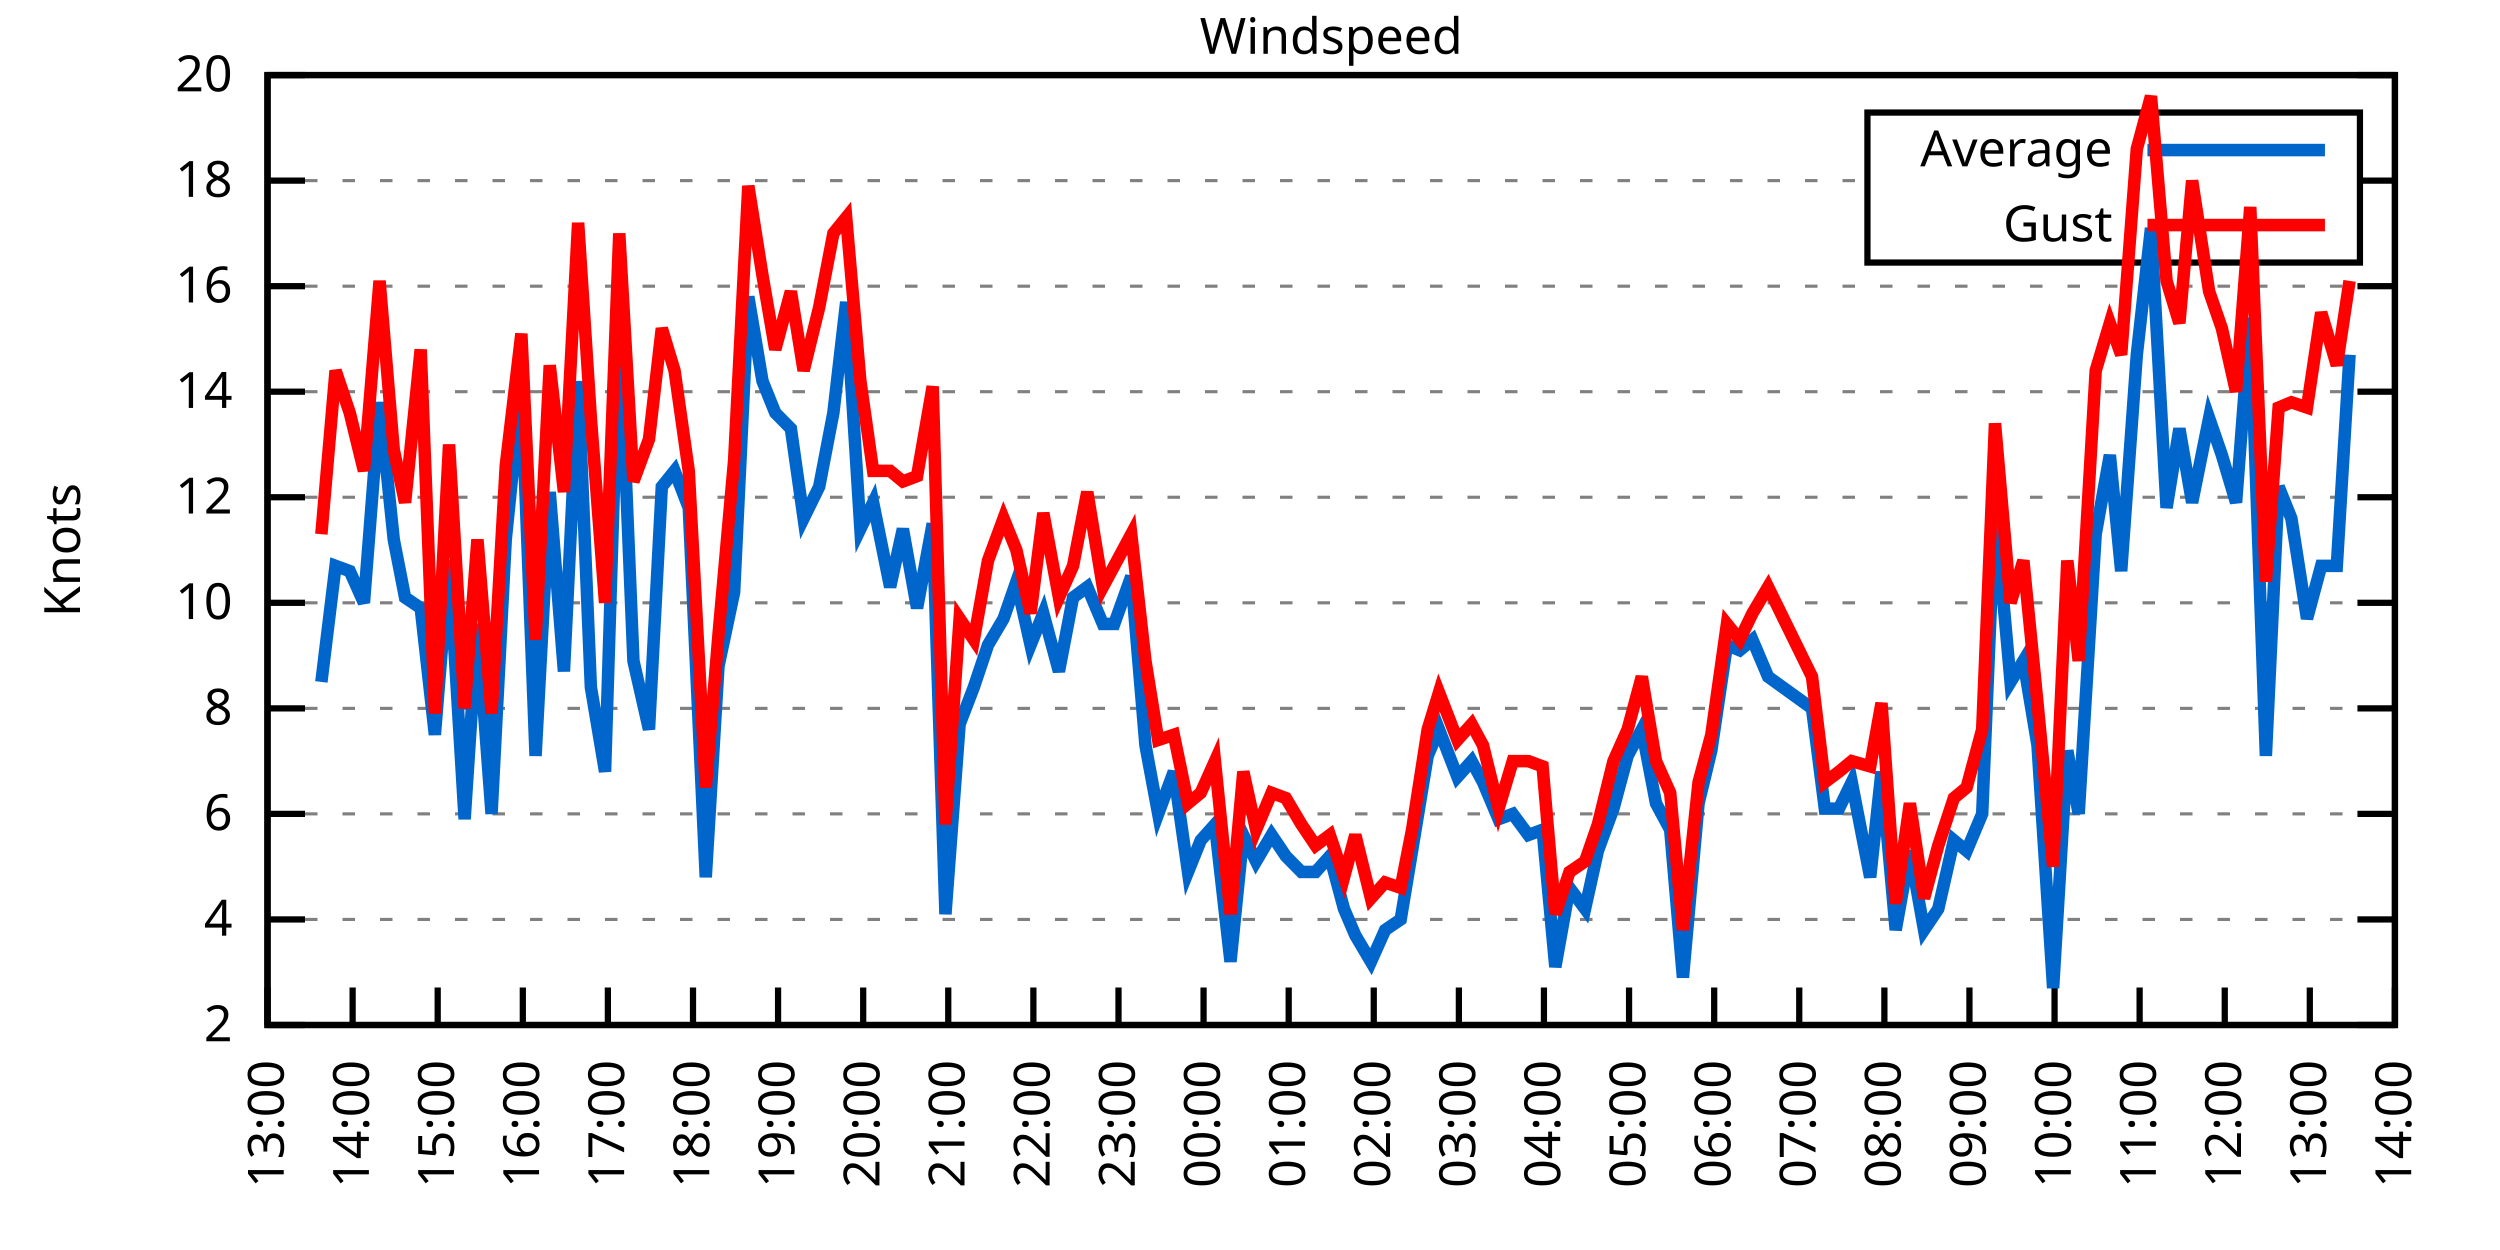
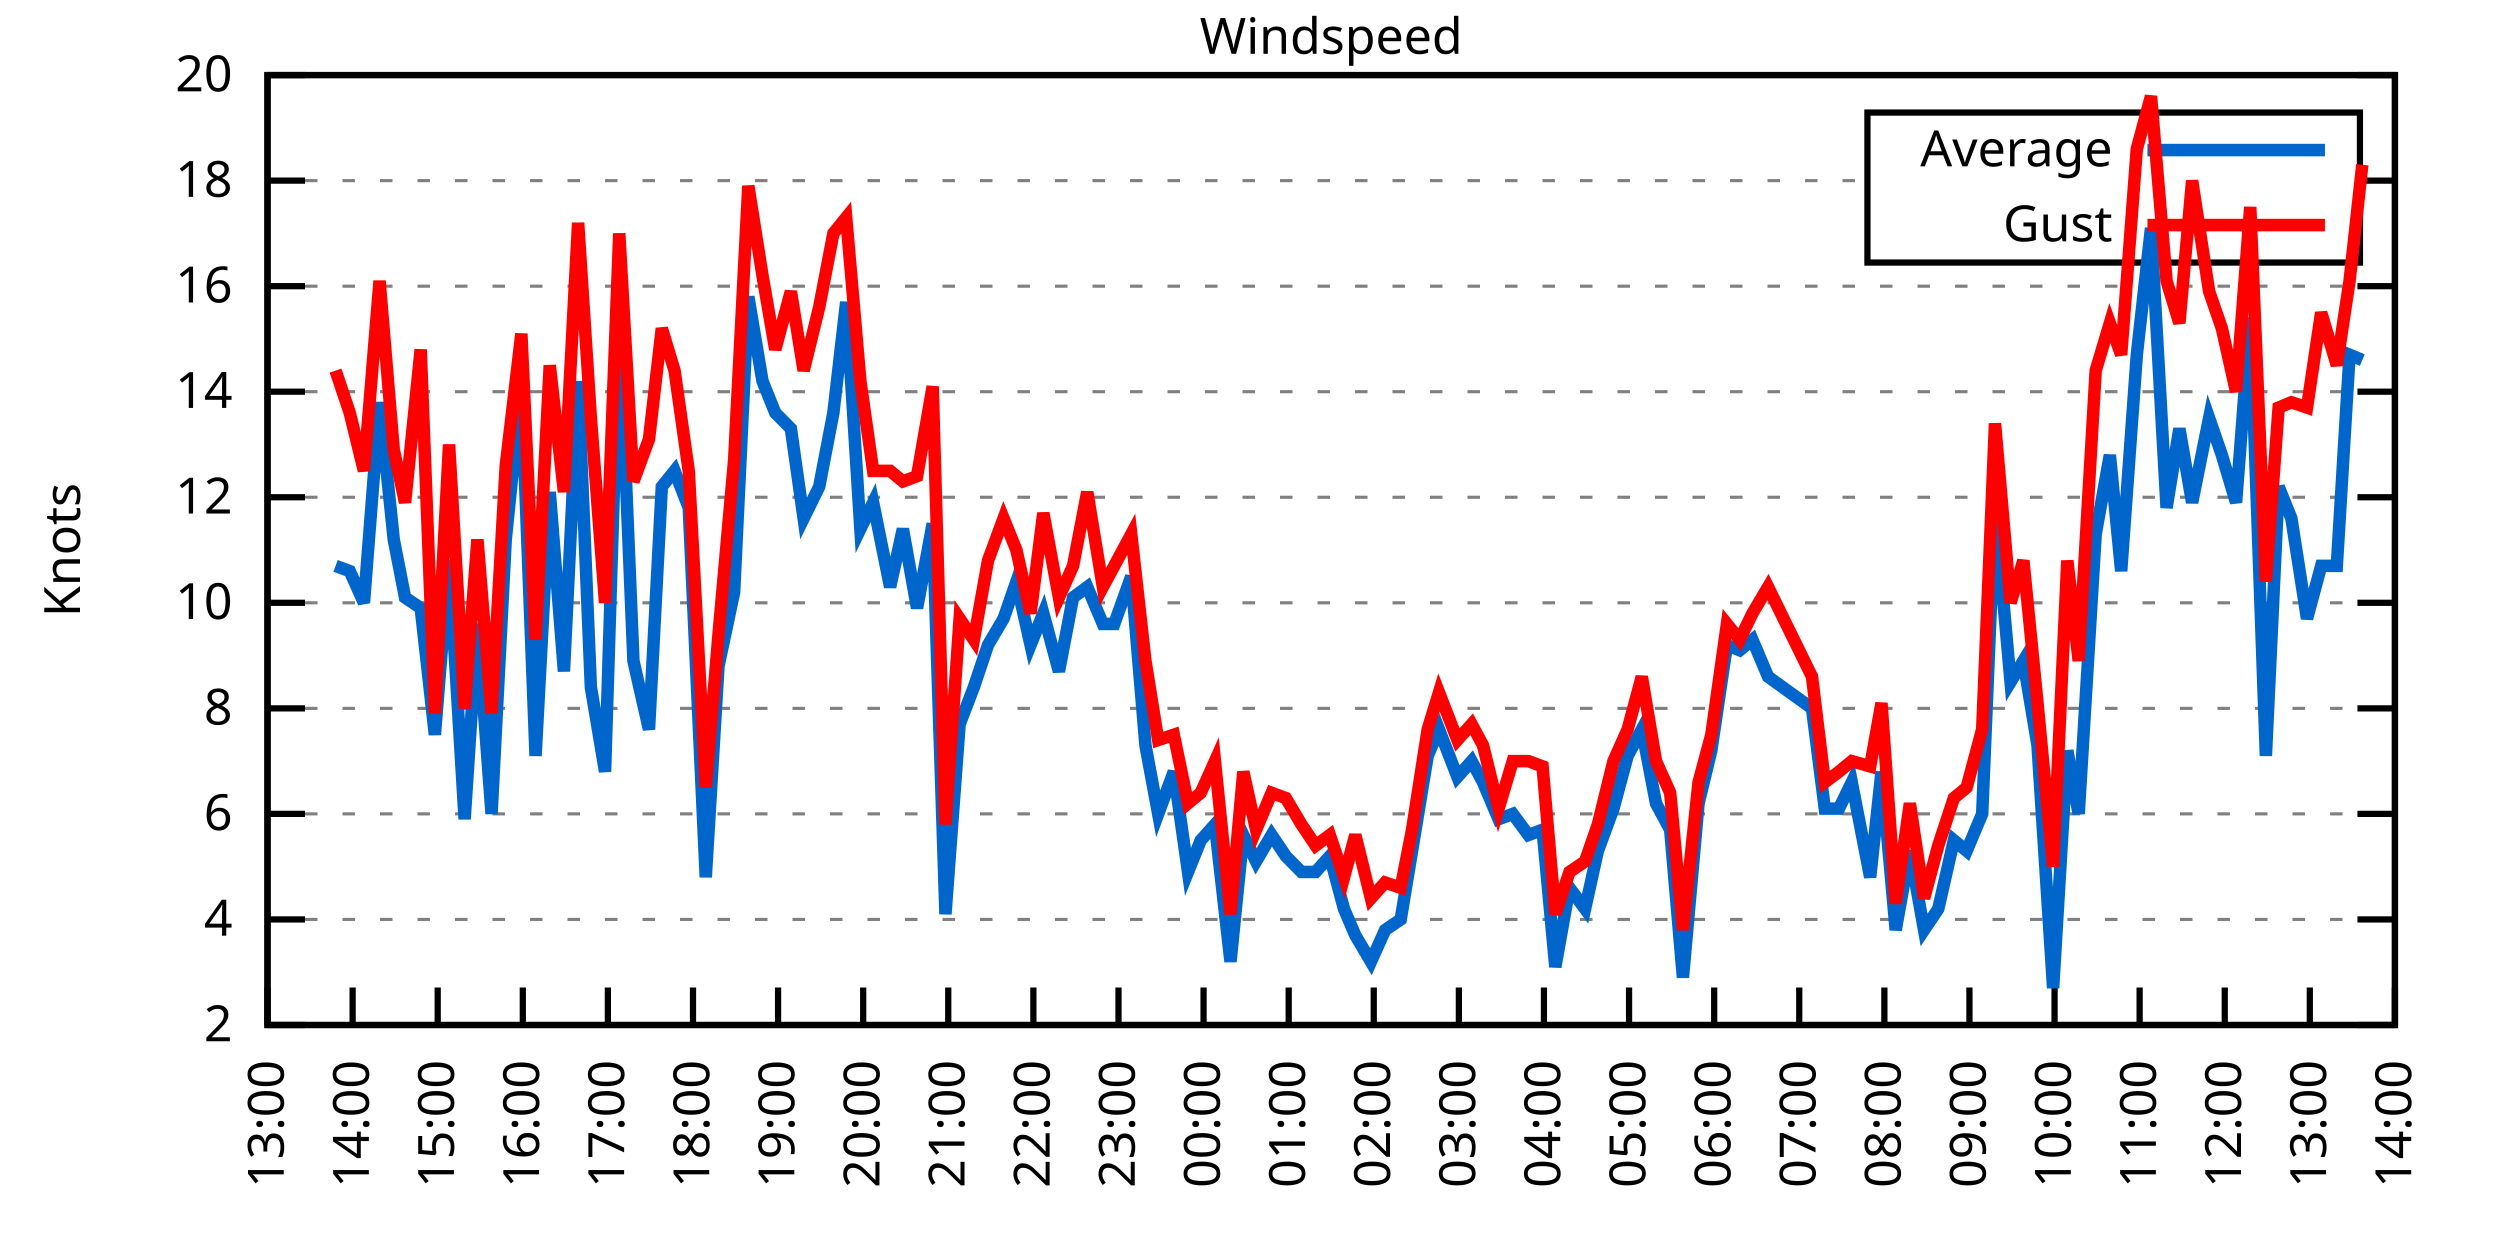
<svg xmlns="http://www.w3.org/2000/svg" xmlns:xlink="http://www.w3.org/1999/xlink" width="400" height="200" viewBox="0 0 400 200">
  <g id="gnuplot_canvas">
    <rect x="0" y="0" width="400" height="200" fill="none" />
    <defs>
      <circle id="gpDot" r="0.5" stroke-width="0.5" stroke="currentColor" />
      <path id="gpPt0" stroke-width="0.333" stroke="currentColor" d="M-1,0 h2 M0,-1 v2" />
      <path id="gpPt1" stroke-width="0.333" stroke="currentColor" d="M-1,-1 L1,1 M1,-1 L-1,1" />
      <path id="gpPt2" stroke-width="0.333" stroke="currentColor" d="M-1,0 L1,0 M0,-1 L0,1 M-1,-1 L1,1 M-1,1 L1,-1" />
      <rect id="gpPt3" stroke-width="0.333" stroke="currentColor" x="-1" y="-1" width="2" height="2" />
      <rect id="gpPt4" stroke-width="0.333" stroke="currentColor" fill="currentColor" x="-1" y="-1" width="2" height="2" />
      <circle id="gpPt5" stroke-width="0.333" stroke="currentColor" cx="0" cy="0" r="1" />
      <use xlink:href="#gpPt5" id="gpPt6" fill="currentColor" stroke="none" />
      <path id="gpPt7" stroke-width="0.333" stroke="currentColor" d="M0,-1.33 L-1.33,0.67 L1.33,0.67 z" />
      <use xlink:href="#gpPt7" id="gpPt8" fill="currentColor" stroke="none" />
      <use xlink:href="#gpPt7" id="gpPt9" stroke="currentColor" transform="rotate(180)" />
      <use xlink:href="#gpPt9" id="gpPt10" fill="currentColor" stroke="none" />
      <use xlink:href="#gpPt3" id="gpPt11" stroke="currentColor" transform="rotate(45)" />
      <use xlink:href="#gpPt11" id="gpPt12" fill="currentColor" stroke="none" />
      <path id="gpPt13" stroke-width="0.333" stroke="currentColor" d="M0,1.330 L1.265,0.411 L0.782,-1.067 L-0.782,-1.076 L-1.265,0.411 z" />
      <use xlink:href="#gpPt13" id="gpPt14" fill="currentColor" stroke="none" />
      <filter id="textbox" filterUnits="objectBoundingBox" x="0" y="0" height="1" width="1">
        <feFlood flood-color="white" flood-opacity="1" result="bgnd" />
        <feComposite in="SourceGraphic" in2="bgnd" operator="atop" />
      </filter>
      <filter id="greybox" filterUnits="objectBoundingBox" x="0" y="0" height="1" width="1">
        <feFlood flood-color="lightgrey" flood-opacity="1" result="grey" />
        <feComposite in="SourceGraphic" in2="grey" operator="atop" />
      </filter>
    </defs>
    <g fill="none" color="white" stroke="currentColor" stroke-width="1.00" stroke-linecap="butt" stroke-linejoin="miter">
</g>
    <g fill="none" color="black" stroke="currentColor" stroke-width="1.00" stroke-linecap="butt" stroke-linejoin="miter">
      <g stroke="none" shape-rendering="crispEdges">
        <polygon fill="rgb(255, 255, 255)" points="42.80,164.00 383.18,164.00 383.18,12.02 42.80,12.02 " />
      </g>
    </g>
    <g fill="none" color="black" stroke="currentColor" stroke-width="1.00" stroke-linecap="butt" stroke-linejoin="miter">
</g>
    <g fill="none" color="black" stroke="black" stroke-width="0.50" stroke-linecap="butt" stroke-linejoin="miter">
</g>
    <g fill="none" color="gray" stroke="currentColor" stroke-width="0.50" stroke-linecap="butt" stroke-linejoin="miter">
      <path stroke="gray" stroke-dasharray="2,4" class="gridline" d="M42.80,164.00 L383.19,164.00  " />
    </g>
    <g fill="none" color="gray" stroke="gray" stroke-width="1.00" stroke-linecap="butt" stroke-linejoin="miter">
</g>
    <g fill="none" color="black" stroke="currentColor" stroke-width="1.00" stroke-linecap="butt" stroke-linejoin="miter">
      <path stroke="black" d="M42.80,164.00 L48.80,164.00 M383.19,164.00 L377.19,164.00  " />
      <g transform="translate(37.20,166.60)" stroke="none" fill="black" font-family="Sans" font-size="8.00" text-anchor="end">
        <text>
          <tspan font-family="Sans"> 2</tspan>
        </text>
      </g>
    </g>
    <g fill="none" color="black" stroke="currentColor" stroke-width="1.00" stroke-linecap="butt" stroke-linejoin="miter">
</g>
    <g fill="none" color="black" stroke="black" stroke-width="0.50" stroke-linecap="butt" stroke-linejoin="miter">
</g>
    <g fill="none" color="gray" stroke="currentColor" stroke-width="0.50" stroke-linecap="butt" stroke-linejoin="miter">
      <path stroke="gray" stroke-dasharray="2,4" class="gridline" d="M42.80,147.11 L383.19,147.11  " />
    </g>
    <g fill="none" color="gray" stroke="gray" stroke-width="1.00" stroke-linecap="butt" stroke-linejoin="miter">
</g>
    <g fill="none" color="black" stroke="currentColor" stroke-width="1.00" stroke-linecap="butt" stroke-linejoin="miter">
      <path stroke="black" d="M42.80,147.11 L48.80,147.11 M383.19,147.11 L377.19,147.11  " />
      <g transform="translate(37.20,149.71)" stroke="none" fill="black" font-family="Sans" font-size="8.00" text-anchor="end">
        <text>
          <tspan font-family="Sans"> 4</tspan>
        </text>
      </g>
    </g>
    <g fill="none" color="black" stroke="currentColor" stroke-width="1.00" stroke-linecap="butt" stroke-linejoin="miter">
</g>
    <g fill="none" color="black" stroke="black" stroke-width="0.50" stroke-linecap="butt" stroke-linejoin="miter">
</g>
    <g fill="none" color="gray" stroke="currentColor" stroke-width="0.50" stroke-linecap="butt" stroke-linejoin="miter">
      <path stroke="gray" stroke-dasharray="2,4" class="gridline" d="M42.80,130.22 L383.19,130.22  " />
    </g>
    <g fill="none" color="gray" stroke="gray" stroke-width="1.00" stroke-linecap="butt" stroke-linejoin="miter">
</g>
    <g fill="none" color="black" stroke="currentColor" stroke-width="1.00" stroke-linecap="butt" stroke-linejoin="miter">
      <path stroke="black" d="M42.80,130.22 L48.80,130.22 M383.19,130.22 L377.19,130.22  " />
      <g transform="translate(37.20,132.82)" stroke="none" fill="black" font-family="Sans" font-size="8.00" text-anchor="end">
        <text>
          <tspan font-family="Sans"> 6</tspan>
        </text>
      </g>
    </g>
    <g fill="none" color="black" stroke="currentColor" stroke-width="1.00" stroke-linecap="butt" stroke-linejoin="miter">
</g>
    <g fill="none" color="black" stroke="black" stroke-width="0.50" stroke-linecap="butt" stroke-linejoin="miter">
</g>
    <g fill="none" color="gray" stroke="currentColor" stroke-width="0.50" stroke-linecap="butt" stroke-linejoin="miter">
      <path stroke="gray" stroke-dasharray="2,4" class="gridline" d="M42.80,113.34 L383.19,113.34  " />
    </g>
    <g fill="none" color="gray" stroke="gray" stroke-width="1.00" stroke-linecap="butt" stroke-linejoin="miter">
</g>
    <g fill="none" color="black" stroke="currentColor" stroke-width="1.00" stroke-linecap="butt" stroke-linejoin="miter">
      <path stroke="black" d="M42.80,113.34 L48.80,113.34 M383.19,113.34 L377.19,113.34  " />
      <g transform="translate(37.20,115.94)" stroke="none" fill="black" font-family="Sans" font-size="8.00" text-anchor="end">
        <text>
          <tspan font-family="Sans"> 8</tspan>
        </text>
      </g>
    </g>
    <g fill="none" color="black" stroke="currentColor" stroke-width="1.00" stroke-linecap="butt" stroke-linejoin="miter">
</g>
    <g fill="none" color="black" stroke="black" stroke-width="0.50" stroke-linecap="butt" stroke-linejoin="miter">
</g>
    <g fill="none" color="gray" stroke="currentColor" stroke-width="0.50" stroke-linecap="butt" stroke-linejoin="miter">
      <path stroke="gray" stroke-dasharray="2,4" class="gridline" d="M42.80,96.45 L383.19,96.45  " />
    </g>
    <g fill="none" color="gray" stroke="gray" stroke-width="1.00" stroke-linecap="butt" stroke-linejoin="miter">
</g>
    <g fill="none" color="black" stroke="currentColor" stroke-width="1.00" stroke-linecap="butt" stroke-linejoin="miter">
      <path stroke="black" d="M42.80,96.45 L48.80,96.45 M383.19,96.45 L377.19,96.45  " />
      <g transform="translate(37.20,99.05)" stroke="none" fill="black" font-family="Sans" font-size="8.00" text-anchor="end">
        <text>
          <tspan font-family="Sans"> 10</tspan>
        </text>
      </g>
    </g>
    <g fill="none" color="black" stroke="currentColor" stroke-width="1.00" stroke-linecap="butt" stroke-linejoin="miter">
</g>
    <g fill="none" color="black" stroke="black" stroke-width="0.50" stroke-linecap="butt" stroke-linejoin="miter">
</g>
    <g fill="none" color="gray" stroke="currentColor" stroke-width="0.50" stroke-linecap="butt" stroke-linejoin="miter">
      <path stroke="gray" stroke-dasharray="2,4" class="gridline" d="M42.80,79.56 L383.19,79.56  " />
    </g>
    <g fill="none" color="gray" stroke="gray" stroke-width="1.00" stroke-linecap="butt" stroke-linejoin="miter">
</g>
    <g fill="none" color="black" stroke="currentColor" stroke-width="1.00" stroke-linecap="butt" stroke-linejoin="miter">
      <path stroke="black" d="M42.80,79.56 L48.80,79.56 M383.19,79.56 L377.19,79.56  " />
      <g transform="translate(37.20,82.16)" stroke="none" fill="black" font-family="Sans" font-size="8.00" text-anchor="end">
        <text>
          <tspan font-family="Sans"> 12</tspan>
        </text>
      </g>
    </g>
    <g fill="none" color="black" stroke="currentColor" stroke-width="1.00" stroke-linecap="butt" stroke-linejoin="miter">
</g>
    <g fill="none" color="black" stroke="black" stroke-width="0.50" stroke-linecap="butt" stroke-linejoin="miter">
</g>
    <g fill="none" color="gray" stroke="currentColor" stroke-width="0.50" stroke-linecap="butt" stroke-linejoin="miter">
      <path stroke="gray" stroke-dasharray="2,4" class="gridline" d="M42.80,62.67 L383.19,62.67  " />
    </g>
    <g fill="none" color="gray" stroke="gray" stroke-width="1.00" stroke-linecap="butt" stroke-linejoin="miter">
</g>
    <g fill="none" color="black" stroke="currentColor" stroke-width="1.00" stroke-linecap="butt" stroke-linejoin="miter">
      <path stroke="black" d="M42.80,62.67 L48.80,62.67 M383.19,62.67 L377.19,62.67  " />
      <g transform="translate(37.20,65.27)" stroke="none" fill="black" font-family="Sans" font-size="8.00" text-anchor="end">
        <text>
          <tspan font-family="Sans"> 14</tspan>
        </text>
      </g>
    </g>
    <g fill="none" color="black" stroke="currentColor" stroke-width="1.00" stroke-linecap="butt" stroke-linejoin="miter">
</g>
    <g fill="none" color="black" stroke="black" stroke-width="0.50" stroke-linecap="butt" stroke-linejoin="miter">
</g>
    <g fill="none" color="gray" stroke="currentColor" stroke-width="0.50" stroke-linecap="butt" stroke-linejoin="miter">
      <path stroke="gray" stroke-dasharray="2,4" class="gridline" d="M42.80,45.79 L383.19,45.79  " />
    </g>
    <g fill="none" color="gray" stroke="gray" stroke-width="1.00" stroke-linecap="butt" stroke-linejoin="miter">
</g>
    <g fill="none" color="black" stroke="currentColor" stroke-width="1.00" stroke-linecap="butt" stroke-linejoin="miter">
      <path stroke="black" d="M42.80,45.79 L48.80,45.79 M383.19,45.79 L377.19,45.79  " />
      <g transform="translate(37.20,48.39)" stroke="none" fill="black" font-family="Sans" font-size="8.00" text-anchor="end">
        <text>
          <tspan font-family="Sans"> 16</tspan>
        </text>
      </g>
    </g>
    <g fill="none" color="black" stroke="currentColor" stroke-width="1.00" stroke-linecap="butt" stroke-linejoin="miter">
</g>
    <g fill="none" color="black" stroke="black" stroke-width="0.50" stroke-linecap="butt" stroke-linejoin="miter">
</g>
    <g fill="none" color="gray" stroke="currentColor" stroke-width="0.50" stroke-linecap="butt" stroke-linejoin="miter">
      <path stroke="gray" stroke-dasharray="2,4" class="gridline" d="M42.80,28.90 L298.79,28.90 M377.59,28.90 L383.19,28.90  " />
    </g>
    <g fill="none" color="gray" stroke="gray" stroke-width="1.00" stroke-linecap="butt" stroke-linejoin="miter">
</g>
    <g fill="none" color="black" stroke="currentColor" stroke-width="1.00" stroke-linecap="butt" stroke-linejoin="miter">
      <path stroke="black" d="M42.80,28.90 L48.80,28.90 M383.19,28.90 L377.19,28.90  " />
      <g transform="translate(37.20,31.50)" stroke="none" fill="black" font-family="Sans" font-size="8.00" text-anchor="end">
        <text>
          <tspan font-family="Sans"> 18</tspan>
        </text>
      </g>
    </g>
    <g fill="none" color="black" stroke="currentColor" stroke-width="1.00" stroke-linecap="butt" stroke-linejoin="miter">
</g>
    <g fill="none" color="black" stroke="black" stroke-width="0.50" stroke-linecap="butt" stroke-linejoin="miter">
</g>
    <g fill="none" color="gray" stroke="currentColor" stroke-width="0.50" stroke-linecap="butt" stroke-linejoin="miter">
      <path stroke="gray" stroke-dasharray="2,4" class="gridline" d="M42.80,12.01 L383.19,12.01  " />
    </g>
    <g fill="none" color="gray" stroke="gray" stroke-width="1.00" stroke-linecap="butt" stroke-linejoin="miter">
</g>
    <g fill="none" color="black" stroke="currentColor" stroke-width="1.00" stroke-linecap="butt" stroke-linejoin="miter">
      <path stroke="black" d="M42.80,12.01 L48.80,12.01 M383.19,12.01 L377.19,12.01  " />
      <g transform="translate(37.20,14.61)" stroke="none" fill="black" font-family="Sans" font-size="8.00" text-anchor="end">
        <text>
          <tspan font-family="Sans"> 20</tspan>
        </text>
      </g>
    </g>
    <g fill="none" color="black" stroke="currentColor" stroke-width="1.00" stroke-linecap="butt" stroke-linejoin="miter">
      <path stroke="black" d="M42.80,164.00 L42.80,158.00  " />
      <g transform="translate(45.40,169.60) rotate(270.00)" stroke="none" fill="black" font-family="Sans" font-size="8.00" text-anchor="end">
        <text>
          <tspan font-family="Sans">13:00</tspan>
        </text>
      </g>
    </g>
    <g fill="none" color="black" stroke="currentColor" stroke-width="1.00" stroke-linecap="butt" stroke-linejoin="miter">
      <path stroke="black" d="M56.42,164.00 L56.42,158.00  " />
      <g transform="translate(59.02,169.60) rotate(270.00)" stroke="none" fill="black" font-family="Sans" font-size="8.00" text-anchor="end">
        <text>
          <tspan font-family="Sans">14:00</tspan>
        </text>
      </g>
    </g>
    <g fill="none" color="black" stroke="currentColor" stroke-width="1.00" stroke-linecap="butt" stroke-linejoin="miter">
      <path stroke="black" d="M70.03,164.00 L70.03,158.00  " />
      <g transform="translate(72.63,169.60) rotate(270.00)" stroke="none" fill="black" font-family="Sans" font-size="8.00" text-anchor="end">
        <text>
          <tspan font-family="Sans">15:00</tspan>
        </text>
      </g>
    </g>
    <g fill="none" color="black" stroke="currentColor" stroke-width="1.00" stroke-linecap="butt" stroke-linejoin="miter">
      <path stroke="black" d="M83.65,164.00 L83.65,158.00  " />
      <g transform="translate(86.25,169.60) rotate(270.00)" stroke="none" fill="black" font-family="Sans" font-size="8.00" text-anchor="end">
        <text>
          <tspan font-family="Sans">16:00</tspan>
        </text>
      </g>
    </g>
    <g fill="none" color="black" stroke="currentColor" stroke-width="1.00" stroke-linecap="butt" stroke-linejoin="miter">
      <path stroke="black" d="M97.26,164.00 L97.26,158.00  " />
      <g transform="translate(99.86,169.60) rotate(270.00)" stroke="none" fill="black" font-family="Sans" font-size="8.00" text-anchor="end">
        <text>
          <tspan font-family="Sans">17:00</tspan>
        </text>
      </g>
    </g>
    <g fill="none" color="black" stroke="currentColor" stroke-width="1.00" stroke-linecap="butt" stroke-linejoin="miter">
      <path stroke="black" d="M110.88,164.00 L110.88,158.00  " />
      <g transform="translate(113.48,169.60) rotate(270.00)" stroke="none" fill="black" font-family="Sans" font-size="8.00" text-anchor="end">
        <text>
          <tspan font-family="Sans">18:00</tspan>
        </text>
      </g>
    </g>
    <g fill="none" color="black" stroke="currentColor" stroke-width="1.00" stroke-linecap="butt" stroke-linejoin="miter">
      <path stroke="black" d="M124.49,164.00 L124.49,158.00  " />
      <g transform="translate(127.09,169.60) rotate(270.00)" stroke="none" fill="black" font-family="Sans" font-size="8.00" text-anchor="end">
        <text>
          <tspan font-family="Sans">19:00</tspan>
        </text>
      </g>
    </g>
    <g fill="none" color="black" stroke="currentColor" stroke-width="1.00" stroke-linecap="butt" stroke-linejoin="miter">
      <path stroke="black" d="M138.11,164.00 L138.11,158.00  " />
      <g transform="translate(140.71,169.60) rotate(270.00)" stroke="none" fill="black" font-family="Sans" font-size="8.00" text-anchor="end">
        <text>
          <tspan font-family="Sans">20:00</tspan>
        </text>
      </g>
    </g>
    <g fill="none" color="black" stroke="currentColor" stroke-width="1.00" stroke-linecap="butt" stroke-linejoin="miter">
      <path stroke="black" d="M151.72,164.00 L151.72,158.00  " />
      <g transform="translate(154.32,169.60) rotate(270.00)" stroke="none" fill="black" font-family="Sans" font-size="8.00" text-anchor="end">
        <text>
          <tspan font-family="Sans">21:00</tspan>
        </text>
      </g>
    </g>
    <g fill="none" color="black" stroke="currentColor" stroke-width="1.00" stroke-linecap="butt" stroke-linejoin="miter">
      <path stroke="black" d="M165.34,164.00 L165.34,158.00  " />
      <g transform="translate(167.94,169.60) rotate(270.00)" stroke="none" fill="black" font-family="Sans" font-size="8.00" text-anchor="end">
        <text>
          <tspan font-family="Sans">22:00</tspan>
        </text>
      </g>
    </g>
    <g fill="none" color="black" stroke="currentColor" stroke-width="1.00" stroke-linecap="butt" stroke-linejoin="miter">
      <path stroke="black" d="M178.96,164.00 L178.96,158.00  " />
      <g transform="translate(181.56,169.60) rotate(270.00)" stroke="none" fill="black" font-family="Sans" font-size="8.00" text-anchor="end">
        <text>
          <tspan font-family="Sans">23:00</tspan>
        </text>
      </g>
    </g>
    <g fill="none" color="black" stroke="currentColor" stroke-width="1.00" stroke-linecap="butt" stroke-linejoin="miter">
      <path stroke="black" d="M192.57,164.00 L192.57,158.00  " />
      <g transform="translate(195.17,169.60) rotate(270.00)" stroke="none" fill="black" font-family="Sans" font-size="8.00" text-anchor="end">
        <text>
          <tspan font-family="Sans">00:00</tspan>
        </text>
      </g>
    </g>
    <g fill="none" color="black" stroke="currentColor" stroke-width="1.00" stroke-linecap="butt" stroke-linejoin="miter">
      <path stroke="black" d="M206.19,164.00 L206.19,158.00  " />
      <g transform="translate(208.79,169.60) rotate(270.00)" stroke="none" fill="black" font-family="Sans" font-size="8.00" text-anchor="end">
        <text>
          <tspan font-family="Sans">01:00</tspan>
        </text>
      </g>
    </g>
    <g fill="none" color="black" stroke="currentColor" stroke-width="1.00" stroke-linecap="butt" stroke-linejoin="miter">
      <path stroke="black" d="M219.80,164.00 L219.80,158.00  " />
      <g transform="translate(222.40,169.60) rotate(270.00)" stroke="none" fill="black" font-family="Sans" font-size="8.00" text-anchor="end">
        <text>
          <tspan font-family="Sans">02:00</tspan>
        </text>
      </g>
    </g>
    <g fill="none" color="black" stroke="currentColor" stroke-width="1.00" stroke-linecap="butt" stroke-linejoin="miter">
      <path stroke="black" d="M233.42,164.00 L233.42,158.00  " />
      <g transform="translate(236.02,169.60) rotate(270.00)" stroke="none" fill="black" font-family="Sans" font-size="8.00" text-anchor="end">
        <text>
          <tspan font-family="Sans">03:00</tspan>
        </text>
      </g>
    </g>
    <g fill="none" color="black" stroke="currentColor" stroke-width="1.00" stroke-linecap="butt" stroke-linejoin="miter">
      <path stroke="black" d="M247.03,164.00 L247.03,158.00  " />
      <g transform="translate(249.63,169.60) rotate(270.00)" stroke="none" fill="black" font-family="Sans" font-size="8.00" text-anchor="end">
        <text>
          <tspan font-family="Sans">04:00</tspan>
        </text>
      </g>
    </g>
    <g fill="none" color="black" stroke="currentColor" stroke-width="1.00" stroke-linecap="butt" stroke-linejoin="miter">
      <path stroke="black" d="M260.65,164.00 L260.65,158.00  " />
      <g transform="translate(263.25,169.60) rotate(270.00)" stroke="none" fill="black" font-family="Sans" font-size="8.00" text-anchor="end">
        <text>
          <tspan font-family="Sans">05:00</tspan>
        </text>
      </g>
    </g>
    <g fill="none" color="black" stroke="currentColor" stroke-width="1.00" stroke-linecap="butt" stroke-linejoin="miter">
      <path stroke="black" d="M274.27,164.00 L274.27,158.00  " />
      <g transform="translate(276.87,169.60) rotate(270.00)" stroke="none" fill="black" font-family="Sans" font-size="8.00" text-anchor="end">
        <text>
          <tspan font-family="Sans">06:00</tspan>
        </text>
      </g>
    </g>
    <g fill="none" color="black" stroke="currentColor" stroke-width="1.00" stroke-linecap="butt" stroke-linejoin="miter">
      <path stroke="black" d="M287.88,164.00 L287.88,158.00  " />
      <g transform="translate(290.48,169.60) rotate(270.00)" stroke="none" fill="black" font-family="Sans" font-size="8.00" text-anchor="end">
        <text>
          <tspan font-family="Sans">07:00</tspan>
        </text>
      </g>
    </g>
    <g fill="none" color="black" stroke="currentColor" stroke-width="1.00" stroke-linecap="butt" stroke-linejoin="miter">
      <path stroke="black" d="M301.50,164.00 L301.50,158.00  " />
      <g transform="translate(304.10,169.60) rotate(270.00)" stroke="none" fill="black" font-family="Sans" font-size="8.00" text-anchor="end">
        <text>
          <tspan font-family="Sans">08:00</tspan>
        </text>
      </g>
    </g>
    <g fill="none" color="black" stroke="currentColor" stroke-width="1.00" stroke-linecap="butt" stroke-linejoin="miter">
      <path stroke="black" d="M315.11,164.00 L315.11,158.00  " />
      <g transform="translate(317.71,169.60) rotate(270.00)" stroke="none" fill="black" font-family="Sans" font-size="8.00" text-anchor="end">
        <text>
          <tspan font-family="Sans">09:00</tspan>
        </text>
      </g>
    </g>
    <g fill="none" color="black" stroke="currentColor" stroke-width="1.00" stroke-linecap="butt" stroke-linejoin="miter">
      <path stroke="black" d="M328.73,164.00 L328.73,158.00  " />
      <g transform="translate(331.33,169.60) rotate(270.00)" stroke="none" fill="black" font-family="Sans" font-size="8.00" text-anchor="end">
        <text>
          <tspan font-family="Sans">10:00</tspan>
        </text>
      </g>
    </g>
    <g fill="none" color="black" stroke="currentColor" stroke-width="1.00" stroke-linecap="butt" stroke-linejoin="miter">
      <path stroke="black" d="M342.34,164.00 L342.34,158.00  " />
      <g transform="translate(344.94,169.60) rotate(270.00)" stroke="none" fill="black" font-family="Sans" font-size="8.00" text-anchor="end">
        <text>
          <tspan font-family="Sans">11:00</tspan>
        </text>
      </g>
    </g>
    <g fill="none" color="black" stroke="currentColor" stroke-width="1.00" stroke-linecap="butt" stroke-linejoin="miter">
      <path stroke="black" d="M355.96,164.00 L355.96,158.00  " />
      <g transform="translate(358.56,169.60) rotate(270.00)" stroke="none" fill="black" font-family="Sans" font-size="8.00" text-anchor="end">
        <text>
          <tspan font-family="Sans">12:00</tspan>
        </text>
      </g>
    </g>
    <g fill="none" color="black" stroke="currentColor" stroke-width="1.00" stroke-linecap="butt" stroke-linejoin="miter">
      <path stroke="black" d="M369.57,164.00 L369.57,158.00  " />
      <g transform="translate(372.17,169.60) rotate(270.00)" stroke="none" fill="black" font-family="Sans" font-size="8.00" text-anchor="end">
        <text>
          <tspan font-family="Sans">13:00</tspan>
        </text>
      </g>
    </g>
    <g fill="none" color="black" stroke="currentColor" stroke-width="1.00" stroke-linecap="butt" stroke-linejoin="miter">
      <path stroke="black" d="M383.19,164.00 L383.19,158.00  " />
      <g transform="translate(385.79,169.60) rotate(270.00)" stroke="none" fill="black" font-family="Sans" font-size="8.00" text-anchor="end">
        <text>
          <tspan font-family="Sans">14:00</tspan>
        </text>
      </g>
    </g>
    <g fill="none" color="black" stroke="currentColor" stroke-width="1.00" stroke-linecap="butt" stroke-linejoin="miter">
</g>
    <g fill="none" color="black" stroke="currentColor" stroke-width="1.00" stroke-linecap="butt" stroke-linejoin="miter">
      <path stroke="black" d="M42.80,12.01 L42.80,164.00 L383.19,164.00 L383.19,12.01 L42.80,12.01 Z  " />
    </g>
    <g fill="none" color="black" stroke="currentColor" stroke-width="1.00" stroke-linecap="butt" stroke-linejoin="miter">
</g>
    <g fill="none" color="black" stroke="currentColor" stroke-width="1.00" stroke-linecap="butt" stroke-linejoin="miter">
      <path stroke="black" d="M298.79,42.01 L298.79,18.01 L377.59,18.01 L377.59,42.01 L298.79,42.01 Z  " />
    </g>
    <g id="Windspeed_plot_1">
      <g fill="none" color="white" stroke="black" stroke-width="2.00" stroke-linecap="butt" stroke-linejoin="miter">
</g>
      <g fill="none" color="black" stroke="currentColor" stroke-width="2.00" stroke-linecap="butt" stroke-linejoin="miter">
        <g transform="translate(337.99,26.61)" stroke="none" fill="black" font-family="Sans" font-size="8.00" text-anchor="end">
          <text>
            <tspan font-family="Sans">Average</tspan>
          </text>
        </g>
      </g>
      <g fill="none" color="black" stroke="currentColor" stroke-width="2.00" stroke-linecap="butt" stroke-linejoin="miter">
-         <path stroke="rgb(  0, 102, 204)" d="M343.59,24.01 L371.99,24.01 M51.42,109.11 L53.69,90.54 L55.96,91.38 L58.23,96.45 L60.73,64.36 L63.00,86.32   L64.81,95.60 L67.31,97.29 L69.58,117.56 L71.85,89.69 L74.34,131.07 L76.39,99.83 L78.65,130.22 L80.92,86.32   L83.42,61.83 L85.69,120.94 L87.96,78.72 L90.23,107.43 L92.50,60.98 L94.54,109.96 L96.81,123.47 L99.08,50.85   L101.35,105.74 L103.84,116.71 L105.89,77.87 L107.93,75.34 L110.20,81.25 L112.92,140.36 L114.96,106.58 L117.46,94.76   L119.73,47.47 L122.00,60.98 L124.04,66.05 L126.54,68.58 L128.58,82.94 L131.07,77.87 L133.34,66.05 L135.39,48.32   L137.66,84.63 L139.70,80.41 L142.42,93.92 L144.46,84.63 L146.73,97.29 L149.23,83.78 L151.27,146.27 L153.54,115.87   L155.81,109.96 L158.08,103.20 L160.57,98.98 L162.62,93.07 L164.89,103.20 L166.93,98.14 L169.43,107.43 L171.69,95.60   L173.96,93.92 L176.46,99.83 L178.28,99.83 L181.00,92.23 L183.27,119.25 L185.31,130.22 L187.81,123.47 L190.08,139.51   L192.12,134.45 L194.39,131.91 L196.88,153.87 L198.93,133.60 L200.97,137.82 L203.46,133.60 L205.73,136.98 L208.23,139.51   L210.50,139.51 L212.77,136.98 L215.04,145.42 L216.85,149.65 L219.35,153.87 L221.62,148.80 L224.11,147.11 L225.93,136.14   L228.43,120.94 L230.24,116.71 L233.19,124.31 L235.46,121.78 L237.28,125.16 L239.77,131.07 L242.04,130.22 L244.54,133.60   L246.81,132.76 L248.85,154.71 L251.12,142.05 L253.61,145.42 L255.66,136.14 L258.15,129.38 L260.42,120.94 L262.69,116.71   L264.96,128.54 L267.23,132.76 L269.27,156.40 L271.77,128.54 L273.81,120.09 L276.31,103.20 L278.35,104.05 L280.39,102.36   L282.89,108.27 L289.92,113.34 L291.97,129.38 L294.23,129.38 L296.28,125.16 L299.23,140.36 L301.04,123.47 L303.31,148.80   L305.58,136.14 L307.85,148.80 L310.12,145.42 L312.62,134.45 L314.66,136.14 L317.15,130.22 L319.20,81.25 L321.69,109.11   L323.74,105.74 L326.00,119.25 L328.50,158.09 L330.77,120.09 L332.59,130.22 L335.31,85.47 L337.58,72.81 L339.39,91.38   L341.89,56.76 L344.16,36.50 L346.65,81.25 L348.70,68.58 L350.74,80.41 L353.46,66.90 L355.50,72.81 L357.77,80.41   L360.04,50.85 L362.54,120.94 L364.58,77.87 L366.62,82.94 L369.12,98.98 L371.39,90.54 L373.89,90.54 L375.93,56.76    " />
+         <path stroke="rgb(  0, 102, 204)" d="M343.59,24.01 L371.99,24.01 M53.69,90.54 L55.96,91.38 L58.23,96.45 L60.73,64.36 L63.00,86.32 L64.81,95.60   L67.31,97.29 L69.58,117.56 L71.85,89.69 L74.34,131.07 L76.39,99.83 L78.65,130.22 L80.92,86.32 L83.42,61.83   L85.69,120.94 L87.96,78.72 L90.23,107.43 L92.50,60.98 L94.54,109.96 L96.81,123.47 L99.08,50.85 L101.35,105.74   L103.84,116.71 L105.89,77.87 L107.93,75.34 L110.20,81.25 L112.92,140.36 L114.96,106.58 L117.46,94.76 L119.73,47.47   L122.00,60.98 L124.04,66.05 L126.54,68.58 L128.58,82.94 L131.07,77.87 L133.34,66.05 L135.39,48.32 L137.66,84.63   L139.70,80.41 L142.42,93.92 L144.46,84.63 L146.73,97.29 L149.23,83.78 L151.27,146.27 L153.54,115.87 L155.81,109.96   L158.08,103.20 L160.57,98.98 L162.62,93.07 L164.89,103.20 L166.93,98.14 L169.43,107.43 L171.69,95.60 L173.96,93.92   L176.46,99.83 L178.28,99.83 L181.00,92.23 L183.27,119.25 L185.31,130.22 L187.81,123.47 L190.08,139.51 L192.12,134.45   L194.39,131.91 L196.88,153.87 L198.93,133.60 L200.97,137.82 L203.46,133.60 L205.73,136.98 L208.23,139.51 L210.50,139.51   L212.77,136.98 L215.04,145.42 L216.85,149.65 L219.35,153.87 L221.62,148.80 L224.11,147.11 L225.93,136.14 L228.43,120.94   L230.24,116.71 L233.19,124.31 L235.46,121.78 L237.28,125.16 L239.77,131.07 L242.04,130.22 L244.54,133.60 L246.81,132.76   L248.85,154.71 L251.12,142.05 L253.61,145.42 L255.66,136.14 L258.15,129.38 L260.42,120.94 L262.69,116.71 L264.96,128.54   L267.23,132.76 L269.27,156.40 L271.77,128.54 L273.81,120.09 L276.31,103.20 L278.35,104.05 L280.39,102.36 L282.89,108.27   L289.92,113.34 L291.97,129.38 L294.23,129.38 L296.28,125.16 L299.23,140.36 L301.04,123.47 L303.31,148.80 L305.58,136.14   L307.85,148.80 L310.12,145.42 L312.62,134.45 L314.66,136.14 L317.15,130.22 L319.20,81.25 L321.69,109.11 L323.74,105.74   L326.00,119.25 L328.50,158.09 L330.77,120.09 L332.59,130.22 L335.31,85.47 L337.58,72.81 L339.39,91.38 L341.89,56.76   L344.16,36.50 L346.65,81.25 L348.70,68.58 L350.74,80.41 L353.46,66.90 L355.50,72.81 L357.77,80.41 L360.04,50.85   L362.54,120.94 L364.58,77.87 L366.62,82.94 L369.12,98.98 L371.39,90.54 L373.89,90.54 L375.93,56.76 L377.97,57.61    " />
      </g>
    </g>
    <g id="Windspeed_plot_2">
      <g fill="none" color="black" stroke="currentColor" stroke-width="2.00" stroke-linecap="butt" stroke-linejoin="miter">
        <g transform="translate(337.99,38.61)" stroke="none" fill="black" font-family="Sans" font-size="8.00" text-anchor="end">
          <text>
            <tspan font-family="Sans">Gust</tspan>
          </text>
        </g>
      </g>
      <g fill="none" color="black" stroke="currentColor" stroke-width="2.00" stroke-linecap="butt" stroke-linejoin="miter">
-         <path stroke="rgb(255,   0,   0)" d="M343.59,36.01 L371.99,36.01 M51.42,85.47 L53.69,59.30 L55.96,66.05 L58.23,75.34 L60.73,44.94 L63.00,71.96   L64.81,80.41 L67.31,55.92 L69.58,114.18 L71.85,71.12 L74.34,113.34 L76.39,86.32 L78.65,114.18 L80.92,74.49   L83.42,53.39 L85.69,102.36 L87.96,58.45 L90.23,78.72 L92.50,35.65 L94.54,66.90 L96.81,96.45 L99.08,37.34   L101.35,77.03 L103.84,70.27 L105.89,52.54 L107.93,59.30 L110.20,75.34 L112.92,126.00 L114.96,101.52 L117.46,73.65   L119.73,29.74 L122.00,44.10 L124.04,55.92 L126.54,46.63 L128.58,59.30 L131.07,49.16 L133.34,37.34 L135.39,34.81   L137.66,60.98 L139.70,75.34 L142.42,75.34 L144.46,77.03 L146.73,76.18 L149.23,61.83 L151.27,131.91 L153.54,98.98   L155.81,102.36 L158.08,89.69 L160.57,82.94 L162.62,88.00 L164.89,98.14 L166.93,82.09 L169.43,95.60 L171.69,90.54   L173.96,78.72 L176.46,93.92 L178.28,90.54 L181.00,85.47 L183.27,105.74 L185.31,118.40 L187.81,117.56 L190.08,128.54   L192.12,126.85 L194.39,121.78 L196.88,146.27 L198.93,123.47 L200.97,132.76 L203.46,126.85 L205.73,127.69 L208.23,131.91   L210.50,135.29 L212.77,133.60 L215.04,140.36 L216.85,133.60 L219.35,143.73 L221.62,141.20 L224.11,142.05 L225.93,132.76   L228.43,116.71 L230.24,110.80 L233.19,118.40 L235.46,115.87 L237.28,119.25 L239.77,129.38 L242.04,121.78 L244.54,121.78   L246.81,122.62 L248.85,146.27 L251.12,139.51 L253.61,137.82 L255.66,131.91 L258.15,121.78 L260.42,116.71 L262.69,108.27   L264.96,121.78 L267.23,126.85 L269.27,148.80 L271.77,125.16 L273.81,117.56 L276.31,99.83 L278.35,102.36 L280.39,98.14   L282.89,93.92 L289.92,108.27 L291.97,125.16 L294.23,123.47 L296.28,121.78 L299.23,122.62 L301.04,112.49 L303.31,144.58   L305.58,128.54 L307.85,143.73 L310.12,135.29 L312.62,127.69 L314.66,126.00 L317.15,116.71 L319.20,67.74 L321.69,96.45   L323.74,89.69 L326.00,112.49 L328.50,138.67 L330.77,89.69 L332.59,105.74 L335.31,59.30 L337.58,51.70 L339.39,56.76   L341.89,23.83 L344.16,15.39 L346.65,44.94 L348.70,51.70 L350.74,28.90 L353.46,46.63 L355.50,52.54 L357.77,62.67   L360.04,33.12 L362.54,93.07 L364.58,65.21 L366.62,64.36 L369.12,65.21 L371.39,50.01 L373.89,58.45 L375.93,44.94    " />
+         <path stroke="rgb(255,   0,   0)" d="M343.59,36.01 L371.99,36.01 M53.69,59.30 L55.96,66.05 L58.23,75.34 L60.73,44.94 L63.00,71.96 L64.81,80.41   L67.31,55.92 L69.58,114.18 L71.85,71.12 L74.34,113.34 L76.39,86.32 L78.65,114.18 L80.92,74.49 L83.42,53.39   L85.69,102.36 L87.96,58.45 L90.23,78.72 L92.50,35.65 L94.54,66.90 L96.81,96.45 L99.08,37.34 L101.35,77.03   L103.84,70.27 L105.89,52.54 L107.93,59.30 L110.20,75.34 L112.92,126.00 L114.96,101.52 L117.46,73.65 L119.73,29.74   L122.00,44.10 L124.04,55.92 L126.54,46.63 L128.58,59.30 L131.07,49.16 L133.34,37.34 L135.39,34.81 L137.66,60.98   L139.70,75.34 L142.42,75.34 L144.46,77.03 L146.73,76.18 L149.23,61.83 L151.27,131.91 L153.54,98.98 L155.81,102.36   L158.08,89.69 L160.57,82.94 L162.62,88.00 L164.89,98.14 L166.93,82.09 L169.43,95.60 L171.69,90.54 L173.96,78.72   L176.46,93.92 L178.28,90.54 L181.00,85.47 L183.27,105.74 L185.31,118.40 L187.81,117.56 L190.08,128.54 L192.12,126.85   L194.39,121.78 L196.88,146.27 L198.93,123.47 L200.97,132.76 L203.46,126.85 L205.73,127.69 L208.23,131.91 L210.50,135.29   L212.77,133.60 L215.04,140.36 L216.85,133.60 L219.35,143.73 L221.62,141.20 L224.11,142.05 L225.93,132.76 L228.43,116.71   L230.24,110.80 L233.19,118.40 L235.46,115.87 L237.28,119.25 L239.77,129.38 L242.04,121.78 L244.54,121.78 L246.81,122.62   L248.85,146.27 L251.12,139.51 L253.61,137.82 L255.66,131.91 L258.15,121.78 L260.42,116.71 L262.69,108.27 L264.96,121.78   L267.23,126.85 L269.27,148.80 L271.77,125.16 L273.81,117.56 L276.31,99.83 L278.35,102.36 L280.39,98.14 L282.89,93.92   L289.92,108.27 L291.97,125.16 L294.23,123.47 L296.28,121.78 L299.23,122.62 L301.04,112.49 L303.31,144.58 L305.58,128.54   L307.85,143.73 L310.12,135.29 L312.62,127.69 L314.66,126.00 L317.15,116.71 L319.20,67.74 L321.69,96.45 L323.74,89.69   L326.00,112.49 L328.50,138.67 L330.77,89.69 L332.59,105.74 L335.31,59.30 L337.58,51.70 L339.39,56.76 L341.89,23.83   L344.16,15.39 L346.65,44.94 L348.70,51.70 L350.74,28.90 L353.46,46.63 L355.50,52.54 L357.77,62.67 L360.04,33.12   L362.54,93.07 L364.58,65.21 L366.62,64.36 L369.12,65.21 L371.39,50.01 L373.89,58.45 L375.93,44.94 L377.97,26.36    " />
      </g>
    </g>
    <g fill="none" color="black" stroke="currentColor" stroke-width="2.00" stroke-linecap="butt" stroke-linejoin="miter">
</g>
    <g fill="none" color="black" stroke="black" stroke-width="1.00" stroke-linecap="butt" stroke-linejoin="miter">
</g>
    <g fill="none" color="black" stroke="currentColor" stroke-width="1.00" stroke-linecap="butt" stroke-linejoin="miter">
      <path stroke="black" d="M42.80,12.01 L42.80,164.00 L383.19,164.00 L383.19,12.01 L42.80,12.01 Z  " />
      <g transform="translate(12.80,88.01) rotate(270.00)" stroke="none" fill="black" font-family="Sans" font-size="8.00" text-anchor="middle">
        <text>
          <tspan font-family="Sans">Knots</tspan>
        </text>
      </g>
    </g>
    <g fill="none" color="black" stroke="currentColor" stroke-width="1.00" stroke-linecap="butt" stroke-linejoin="miter">
</g>
    <g fill="none" color="black" stroke="currentColor" stroke-width="1.00" stroke-linecap="butt" stroke-linejoin="miter">
      <g transform="translate(212.99,8.61)" stroke="none" fill="black" font-family="Sans" font-size="8.00" text-anchor="middle">
        <text>
          <tspan font-family="Sans">Windspeed</tspan>
        </text>
      </g>
    </g>
    <g fill="none" color="black" stroke="currentColor" stroke-width="1.00" stroke-linecap="butt" stroke-linejoin="miter">
</g>
  </g>
</svg>
